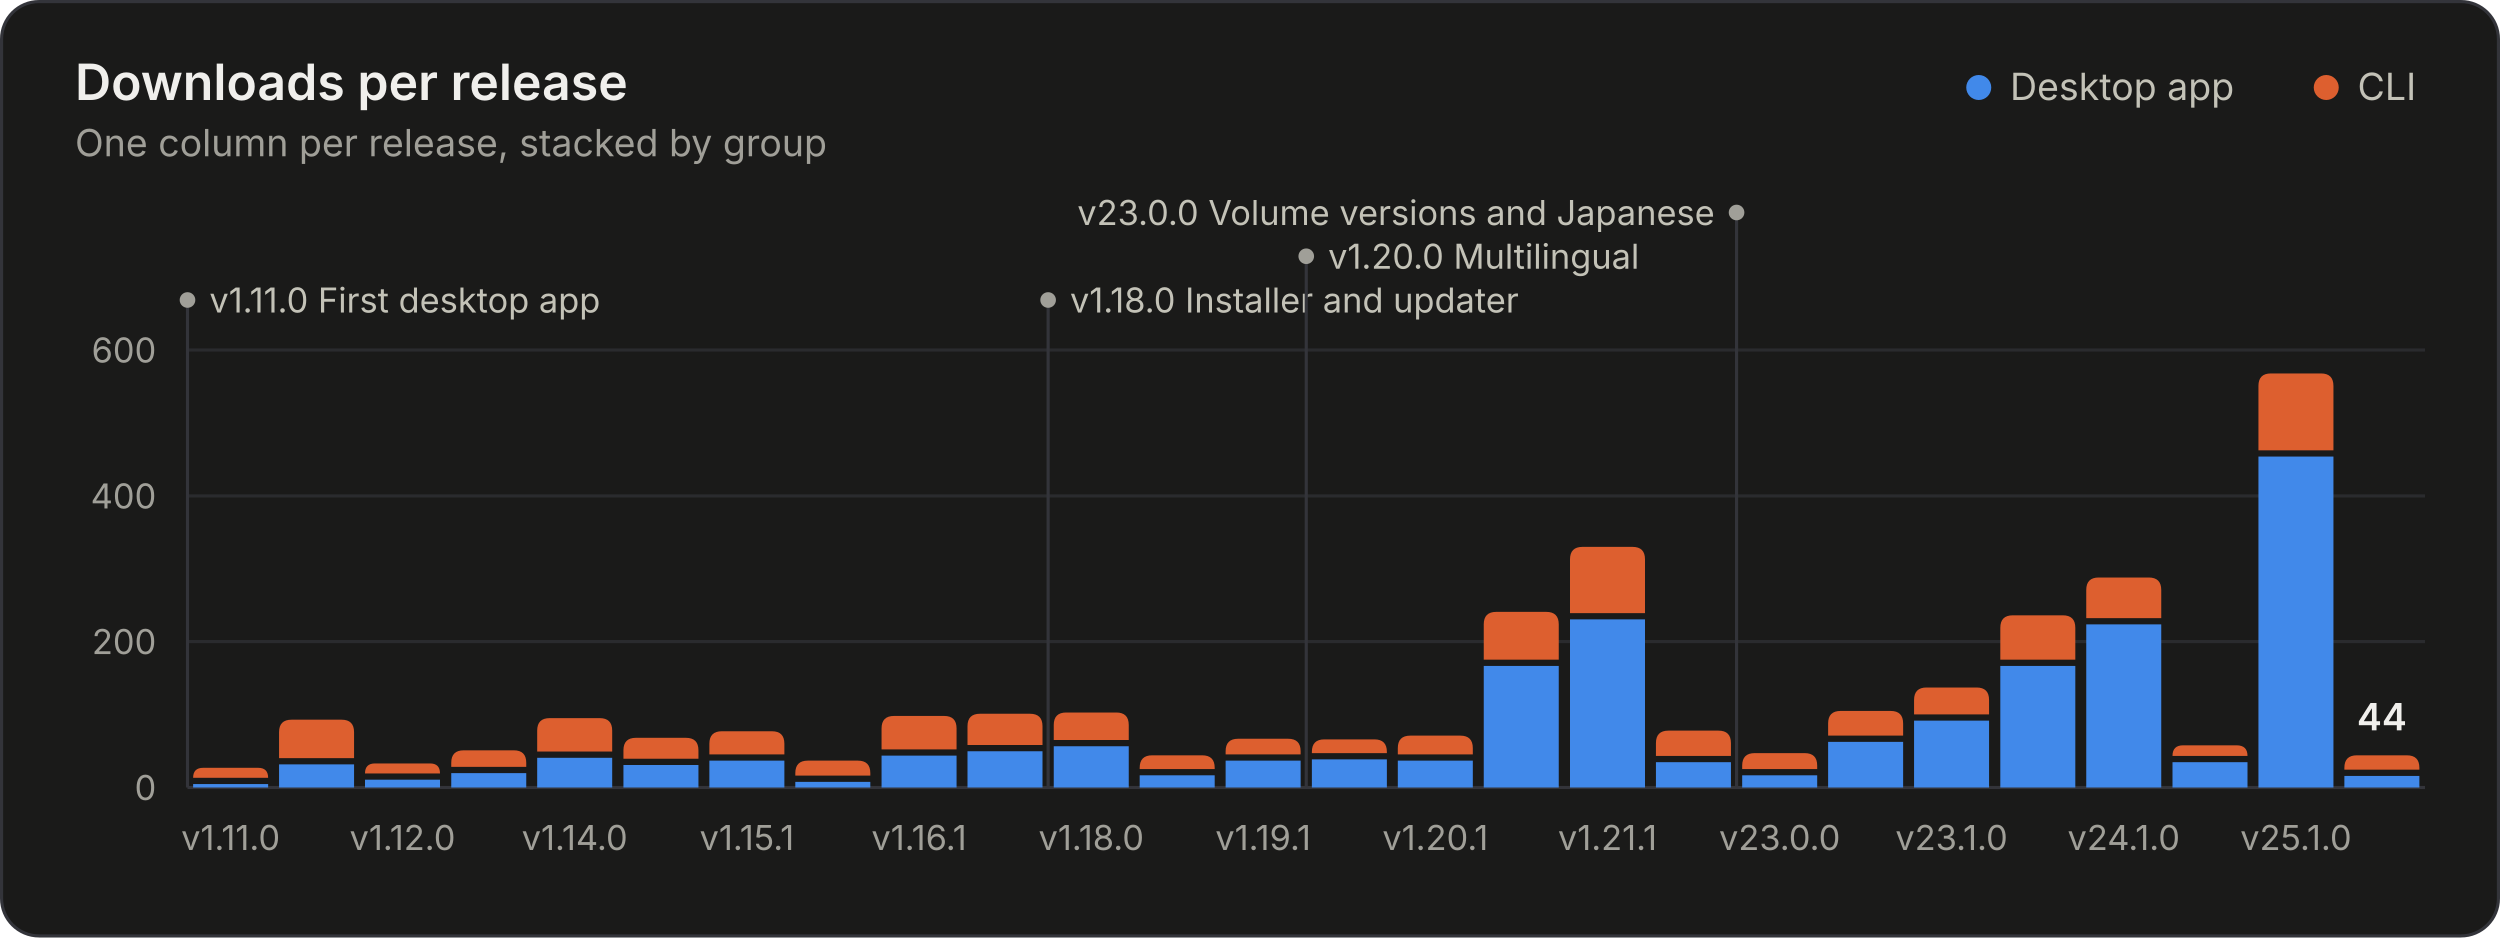
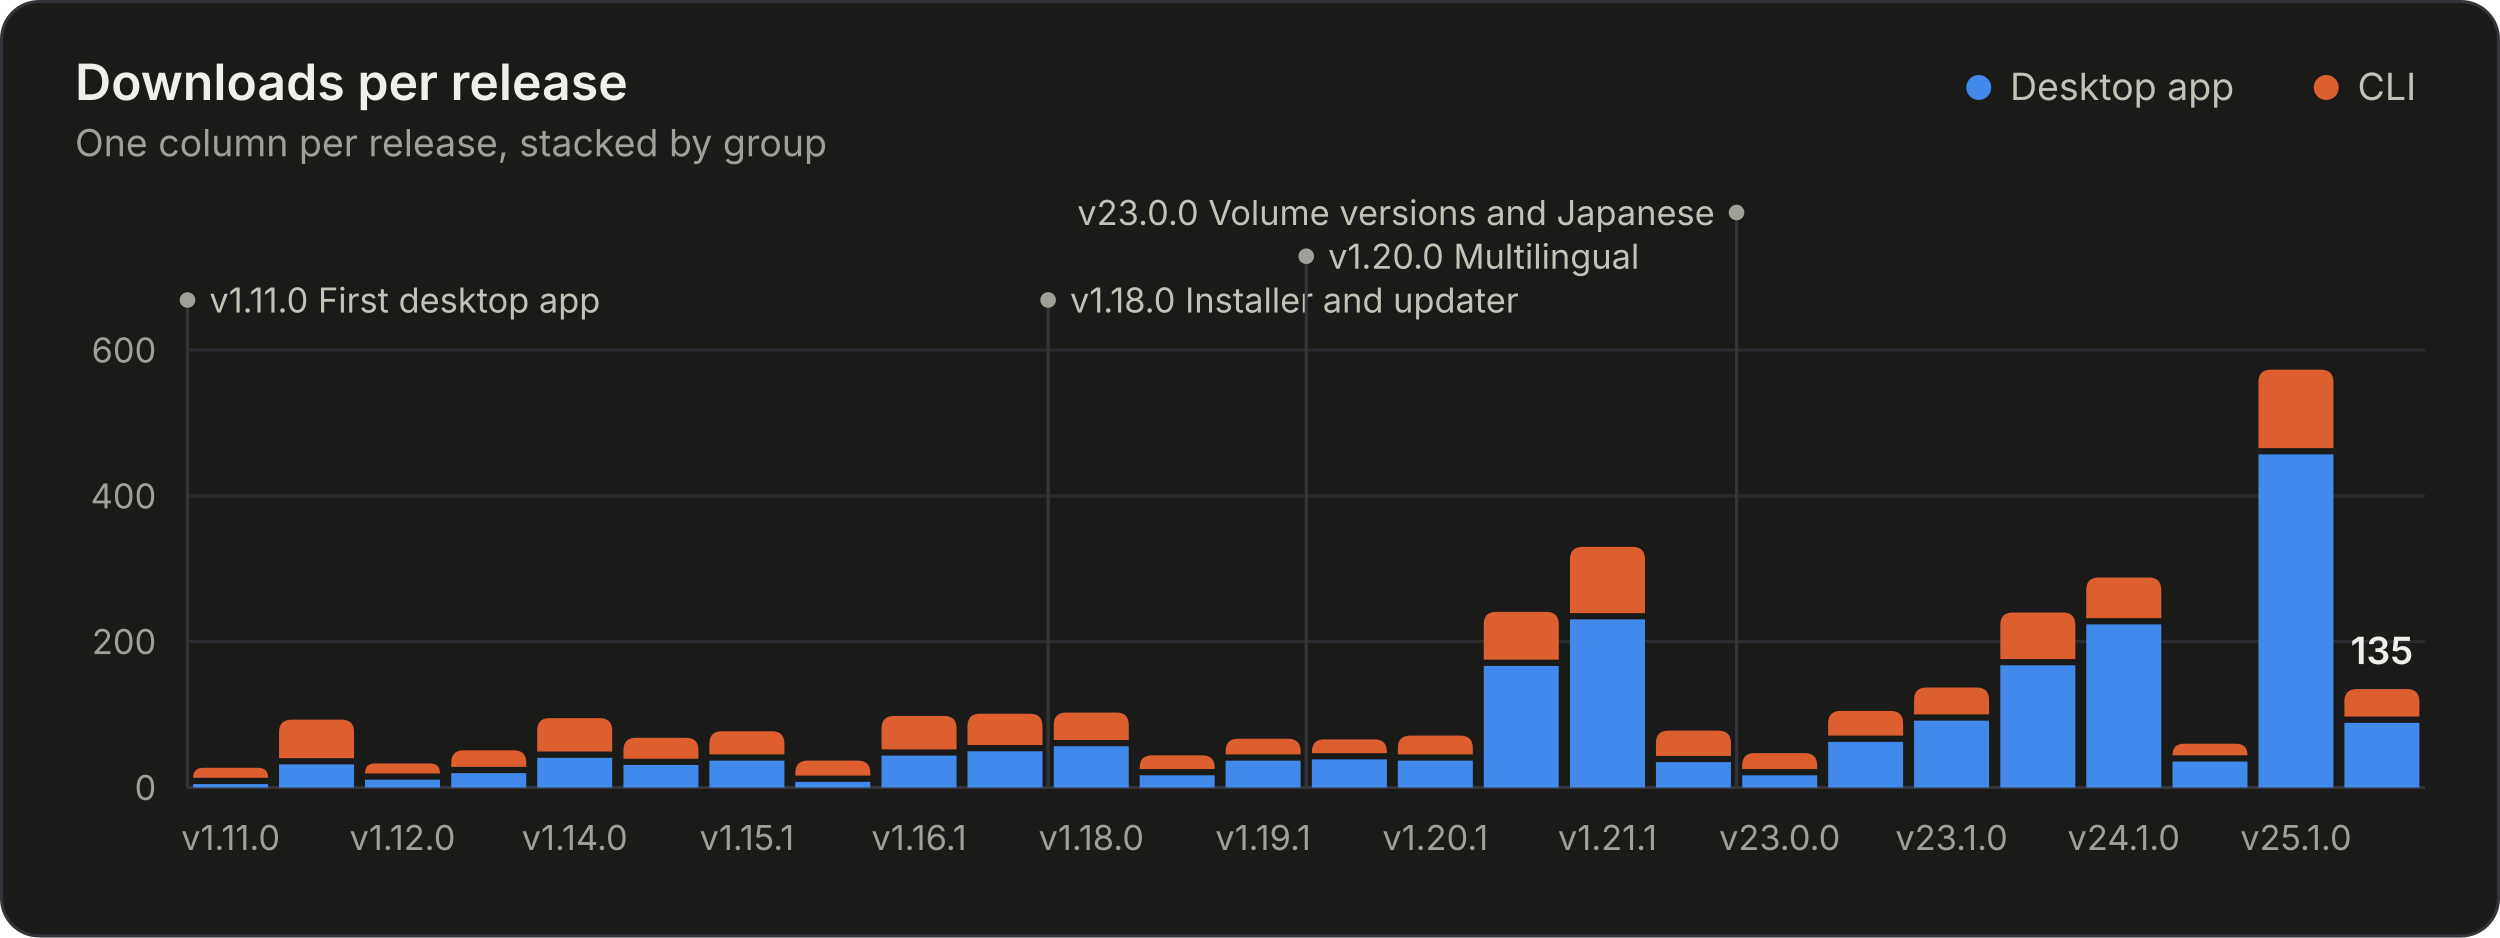
<svg xmlns="http://www.w3.org/2000/svg" width="800" height="300" viewBox="0 0 800 300" role="img" aria-labelledby="title desc">
  <style>.gs-rise{animation:gs-rise 1.1s ease-out backwards;transform-box:fill-box;transform-origin:bottom}@keyframes gs-rise{from{transform:scaleY(0)}to{transform:scaleY(1)}}.gs-fade{animation:gs-fade .5s ease-out backwards}@keyframes gs-fade{from{opacity:0}to{opacity:1}}@media (prefers-reduced-motion: reduce){.gs-rise,.gs-fade{animation:none!important}}</style>
  <rect x="0.5" y="0.5" width="799" height="299" rx="12" fill="#1a1a19" stroke="#33343a" />
  <g font-family="&quot;IBM Plex Sans&quot;, system-ui, -apple-system, &quot;Segoe UI&quot;, sans-serif" font-size="11" fill="#c3c2b7" style="font-variant-numeric:tabular-nums">
    <text x="24" y="32" fill="#f0efec" font-size="16" font-weight="600">Downloads per release</text>
    <text x="24.0" y="50.0" fill="#a09f98" font-size="12">One column per release, stacked by group</text>
    <circle cx="633.2" cy="28.0" r="4" fill="#4189ea" />
    <text x="643.2" y="32.0" fill="#c3c2b7" font-size="12">Desktop app</text>
    <circle cx="744.4" cy="28.0" r="4" fill="#dd5f2f" />
    <text x="754.4" y="32.0" fill="#c3c2b7" font-size="12">CLI</text>
    <line x1="60.0" x2="776.0" y1="252.0" y2="252.0" stroke="#33343a" />
    <text x="50.0" y="256.0" fill="#a09f98" text-anchor="end">0</text>
    <line x1="60.0" x2="776.0" y1="205.3" y2="205.3" stroke="#2a2b2e" />
    <text x="50.0" y="209.3" fill="#a09f98" text-anchor="end">200</text>
    <line x1="60.0" x2="776.0" y1="158.7" y2="158.7" stroke="#2a2b2e" />
    <text x="50.0" y="162.7" fill="#a09f98" text-anchor="end">400</text>
    <line x1="60.0" x2="776.0" y1="112.0" y2="112.0" stroke="#2a2b2e" />
    <text x="50.0" y="116.0" fill="#a09f98" text-anchor="end">600</text>
    <g class="gs-fade" style="animation-delay:1600ms">
      <line x1="60.0" x2="60.0" y1="96.0" y2="252.0" stroke="#33343a" stroke-width="1" />
      <circle cx="60.0" cy="96.0" r="2.5" fill="#a09f98" />
      <text x="67.0" y="100.0" fill="#c3c2b7">v1.11.0 First desktop app</text>
      <line x1="335.4" x2="335.4" y1="96.0" y2="252.0" stroke="#33343a" stroke-width="1" />
      <circle cx="335.4" cy="96.0" r="2.5" fill="#a09f98" />
      <text x="342.4" y="100.0" fill="#c3c2b7">v1.18.0 Installer and updater</text>
      <line x1="418.0" x2="418.0" y1="82.0" y2="252.0" stroke="#33343a" stroke-width="1" />
      <circle cx="418.0" cy="82.0" r="2.5" fill="#a09f98" />
      <text x="425.0" y="86.0" fill="#c3c2b7">v1.20.0 Multilingual</text>
      <line x1="555.7" x2="555.7" y1="68.0" y2="252.0" stroke="#33343a" stroke-width="1" />
      <circle cx="555.7" cy="68.0" r="2.5" fill="#a09f98" />
      <text x="548.7" y="72.0" fill="#c3c2b7" text-anchor="end">v23.0.0 Volume versions and Japanese</text>
    </g>
    <g class="gs-rise">
      <path d="M61.8 252.0V250.9H85.8V252.0Z" fill="#4189ea" />
      <path d="M61.8 248.9V248.9Q61.8 245.7 65.0 245.7H82.6Q85.8 245.7 85.8 248.9V248.9Z" fill="#dd5f2f" />
    </g>
    <g class="gs-rise" style="animation-delay:19ms">
      <path d="M89.3 252.0V244.6H113.3V252.0Z" fill="#4189ea" />
      <path d="M89.3 242.6V234.3Q89.3 230.3 93.3 230.3H109.3Q113.3 230.3 113.3 234.3V242.6Z" fill="#dd5f2f" />
    </g>
    <g class="gs-rise" style="animation-delay:38ms">
      <path d="M116.8 252.0V249.5H140.8V252.0Z" fill="#4189ea" />
      <path d="M116.8 247.5V247.5Q116.8 244.3 120.0 244.3H137.6Q140.8 244.3 140.8 247.5V247.5Z" fill="#dd5f2f" />
    </g>
    <g class="gs-rise" style="animation-delay:58ms">
      <path d="M144.4 252.0V247.4H168.4V252.0Z" fill="#4189ea" />
      <path d="M144.4 245.4V244.1Q144.4 240.1 148.4 240.1H164.4Q168.4 240.1 168.4 244.1V245.4Z" fill="#dd5f2f" />
    </g>
    <g class="gs-rise" style="animation-delay:77ms">
      <path d="M171.9 252.0V242.5H195.9V252.0Z" fill="#4189ea" />
      <path d="M171.9 240.5V233.8Q171.9 229.8 175.9 229.8H191.9Q195.9 229.8 195.9 233.8V240.5Z" fill="#dd5f2f" />
    </g>
    <g class="gs-rise" style="animation-delay:96ms">
      <path d="M199.5 252.0V244.8H223.5V252.0Z" fill="#4189ea" />
      <path d="M199.5 242.8V240.1Q199.5 236.1 203.5 236.1H219.5Q223.5 236.1 223.5 240.1V242.8Z" fill="#dd5f2f" />
    </g>
    <g class="gs-rise" style="animation-delay:115ms">
      <path d="M227.0 252.0V243.4H251.0V252.0Z" fill="#4189ea" />
      <path d="M227.0 241.4V238.0Q227.0 234.0 231.0 234.0H247.0Q251.0 234.0 251.0 238.0V241.4Z" fill="#dd5f2f" />
    </g>
    <g class="gs-rise" style="animation-delay:135ms">
      <path d="M254.5 252.0V250.2H278.5V252.0Z" fill="#4189ea" />
      <path d="M254.5 248.2V247.4Q254.5 243.4 258.5 243.4H274.5Q278.5 243.4 278.5 247.4V248.2Z" fill="#dd5f2f" />
    </g>
    <g class="gs-rise" style="animation-delay:154ms">
      <path d="M282.1 252.0V241.8H306.1V252.0Z" fill="#4189ea" />
      <path d="M282.1 239.8V233.1Q282.1 229.1 286.1 229.1H302.1Q306.1 229.1 306.1 233.1V239.8Z" fill="#dd5f2f" />
    </g>
    <g class="gs-rise" style="animation-delay:173ms">
      <path d="M309.6 252.0V240.4H333.6V252.0Z" fill="#4189ea" />
      <path d="M309.6 238.4V232.4Q309.6 228.4 313.6 228.4H329.6Q333.6 228.4 333.6 232.4V238.4Z" fill="#dd5f2f" />
    </g>
    <g class="gs-rise" style="animation-delay:192ms">
      <path d="M337.2 252.0V238.8H361.2V252.0Z" fill="#4189ea" />
      <path d="M337.2 236.8V232.0Q337.2 228.0 341.2 228.0H357.2Q361.2 228.0 361.2 232.0V236.8Z" fill="#dd5f2f" />
    </g>
    <g class="gs-rise" style="animation-delay:212ms">
      <path d="M364.7 252.0V248.1H388.7V252.0Z" fill="#4189ea" />
      <path d="M364.7 246.1V245.7Q364.7 241.7 368.7 241.7H384.7Q388.7 241.7 388.7 245.7V246.1Z" fill="#dd5f2f" />
    </g>
    <g class="gs-rise" style="animation-delay:231ms">
      <path d="M392.2 252.0V243.4H416.2V252.0Z" fill="#4189ea" />
      <path d="M392.2 241.4V240.4Q392.2 236.4 396.2 236.4H412.2Q416.2 236.4 416.2 240.4V241.4Z" fill="#dd5f2f" />
    </g>
    <g class="gs-rise" style="animation-delay:250ms">
      <path d="M419.8 252.0V243.0H443.8V252.0Z" fill="#4189ea" />
      <path d="M419.8 241.0V240.6Q419.8 236.6 423.8 236.6H439.8Q443.8 236.6 443.8 240.6V241.0Z" fill="#dd5f2f" />
    </g>
    <g class="gs-rise" style="animation-delay:269ms">
      <path d="M447.3 252.0V243.4H471.3V252.0Z" fill="#4189ea" />
      <path d="M447.3 241.4V239.4Q447.3 235.4 451.3 235.4H467.3Q471.3 235.4 471.3 239.4V241.4Z" fill="#dd5f2f" />
    </g>
    <g class="gs-rise" style="animation-delay:288ms">
      <path d="M474.8 252.0V213.1H498.8V252.0Z" fill="#4189ea" />
      <path d="M474.8 211.1V199.8Q474.8 195.8 478.8 195.8H494.8Q498.8 195.8 498.8 199.8V211.1Z" fill="#dd5f2f" />
    </g>
    <g class="gs-rise" style="animation-delay:308ms">
      <path d="M502.4 252.0V198.2H526.4V252.0Z" fill="#4189ea" />
      <path d="M502.4 196.2V179.0Q502.4 175.0 506.4 175.0H522.4Q526.4 175.0 526.4 179.0V196.2Z" fill="#dd5f2f" />
    </g>
    <g class="gs-rise" style="animation-delay:327ms">
      <path d="M529.9 252.0V243.9H553.9V252.0Z" fill="#4189ea" />
      <path d="M529.9 241.9V237.8Q529.9 233.8 533.9 233.8H549.9Q553.9 233.8 553.9 237.8V241.9Z" fill="#dd5f2f" />
    </g>
    <g class="gs-rise" style="animation-delay:346ms">
      <path d="M557.5 252.0V248.1H581.5V252.0Z" fill="#4189ea" />
      <path d="M557.5 246.1V245.0Q557.5 241.0 561.5 241.0H577.5Q581.5 241.0 581.5 245.0V246.1Z" fill="#dd5f2f" />
    </g>
    <g class="gs-rise" style="animation-delay:365ms">
      <path d="M585.0 252.0V237.4H609.0V252.0Z" fill="#4189ea" />
      <path d="M585.0 235.4V231.5Q585.0 227.5 589.0 227.5H605.0Q609.0 227.5 609.0 231.5V235.4Z" fill="#dd5f2f" />
    </g>
    <g class="gs-rise" style="animation-delay:385ms">
      <path d="M612.5 252.0V230.6H636.5V252.0Z" fill="#4189ea" />
      <path d="M612.5 228.6V224.0Q612.5 220.0 616.5 220.0H632.5Q636.5 220.0 636.5 224.0V228.6Z" fill="#dd5f2f" />
    </g>
    <g class="gs-rise" style="animation-delay:404ms">
-       <path d="M640.1 252.0V213.1H664.1V252.0Z" fill="#4189ea" />
-       <path d="M640.1 211.1V200.9Q640.1 196.9 644.1 196.9H660.1Q664.1 196.9 664.1 200.9V211.1Z" fill="#dd5f2f" />
+       <path d="M640.1 252.0V212.9H664.1V252.0Z" fill="#4189ea" />
+       <path d="M640.1 210.9V200.0Q640.1 196.0 644.1 196.0H660.1Q664.1 196.0 664.1 200.0V210.9Z" fill="#dd5f2f" />
    </g>
    <g class="gs-rise" style="animation-delay:423ms">
      <path d="M667.6 252.0V199.8H691.6V252.0Z" fill="#4189ea" />
      <path d="M667.6 197.8V188.8Q667.6 184.8 671.6 184.8H687.6Q691.6 184.8 691.6 188.8V197.8Z" fill="#dd5f2f" />
    </g>
    <g class="gs-rise" style="animation-delay:442ms">
-       <path d="M695.2 252.0V243.9H719.2V252.0Z" fill="#4189ea" />
-       <path d="M695.2 241.9V241.9Q695.2 238.5 698.6 238.5H715.7Q719.2 238.5 719.2 241.9V241.9Z" fill="#dd5f2f" />
+       <path d="M695.2 252.0V243.7H719.2V252.0Z" fill="#4189ea" />
+       <path d="M695.2 241.7V241.7Q695.2 238.0 698.8 238.0H715.5Q719.2 238.0 719.2 241.7V241.7Z" fill="#dd5f2f" />
    </g>
    <g class="gs-rise" style="animation-delay:462ms">
-       <path d="M722.7 252.0V146.1H746.7V252.0Z" fill="#4189ea" />
-       <path d="M722.7 144.1V123.5Q722.7 119.5 726.7 119.5H742.7Q746.7 119.5 746.7 123.5V144.1Z" fill="#dd5f2f" />
+       <path d="M722.7 252.0V145.4H746.7V252.0Z" fill="#4189ea" />
+       <path d="M722.7 143.4V122.3Q722.7 118.3 726.7 118.3H742.7Q746.7 118.3 746.7 122.3V143.4Z" fill="#dd5f2f" />
    </g>
    <g class="gs-rise" style="animation-delay:481ms">
-       <path d="M750.2 252.0V248.3H774.2V252.0Z" fill="#4189ea" />
-       <path d="M750.2 246.3V245.7Q750.2 241.7 754.2 241.7H770.2Q774.2 241.7 774.2 245.7V246.3Z" fill="#dd5f2f" />
+       <path d="M750.2 252.0V231.3H774.2V252.0Z" fill="#4189ea" />
+       <path d="M750.2 229.3V224.5Q750.2 220.5 754.2 220.5H770.2Q774.2 220.5 774.2 224.5V229.3Z" fill="#dd5f2f" />
    </g>
    <g class="gs-fade" style="animation-delay:1600ms">
-       <text x="762.2" y="233.7" fill="#f0efec" text-anchor="middle" font-size="12" font-weight="600">44</text>
+       <text x="762.2" y="212.5" fill="#f0efec" text-anchor="middle" font-size="12" font-weight="600">135</text>
    </g>
    <text x="73.8" y="272.0" fill="#a09f98" text-anchor="middle">v1.11.0</text>
    <text x="128.8" y="272.0" fill="#a09f98" text-anchor="middle">v1.12.0</text>
    <text x="183.9" y="272.0" fill="#a09f98" text-anchor="middle">v1.14.0</text>
    <text x="239.0" y="272.0" fill="#a09f98" text-anchor="middle">v1.15.1</text>
    <text x="294.1" y="272.0" fill="#a09f98" text-anchor="middle">v1.16.1</text>
    <text x="349.2" y="272.0" fill="#a09f98" text-anchor="middle">v1.18.0</text>
    <text x="404.2" y="272.0" fill="#a09f98" text-anchor="middle">v1.19.1</text>
    <text x="459.3" y="272.0" fill="#a09f98" text-anchor="middle">v1.20.1</text>
    <text x="514.4" y="272.0" fill="#a09f98" text-anchor="middle">v1.21.1</text>
    <text x="569.5" y="272.0" fill="#a09f98" text-anchor="middle">v23.0.0</text>
    <text x="624.5" y="272.0" fill="#a09f98" text-anchor="middle">v23.1.0</text>
    <text x="679.6" y="272.0" fill="#a09f98" text-anchor="middle">v24.1.0</text>
    <text x="734.7" y="272.0" fill="#a09f98" text-anchor="middle">v25.1.0</text>
  </g>
</svg>
